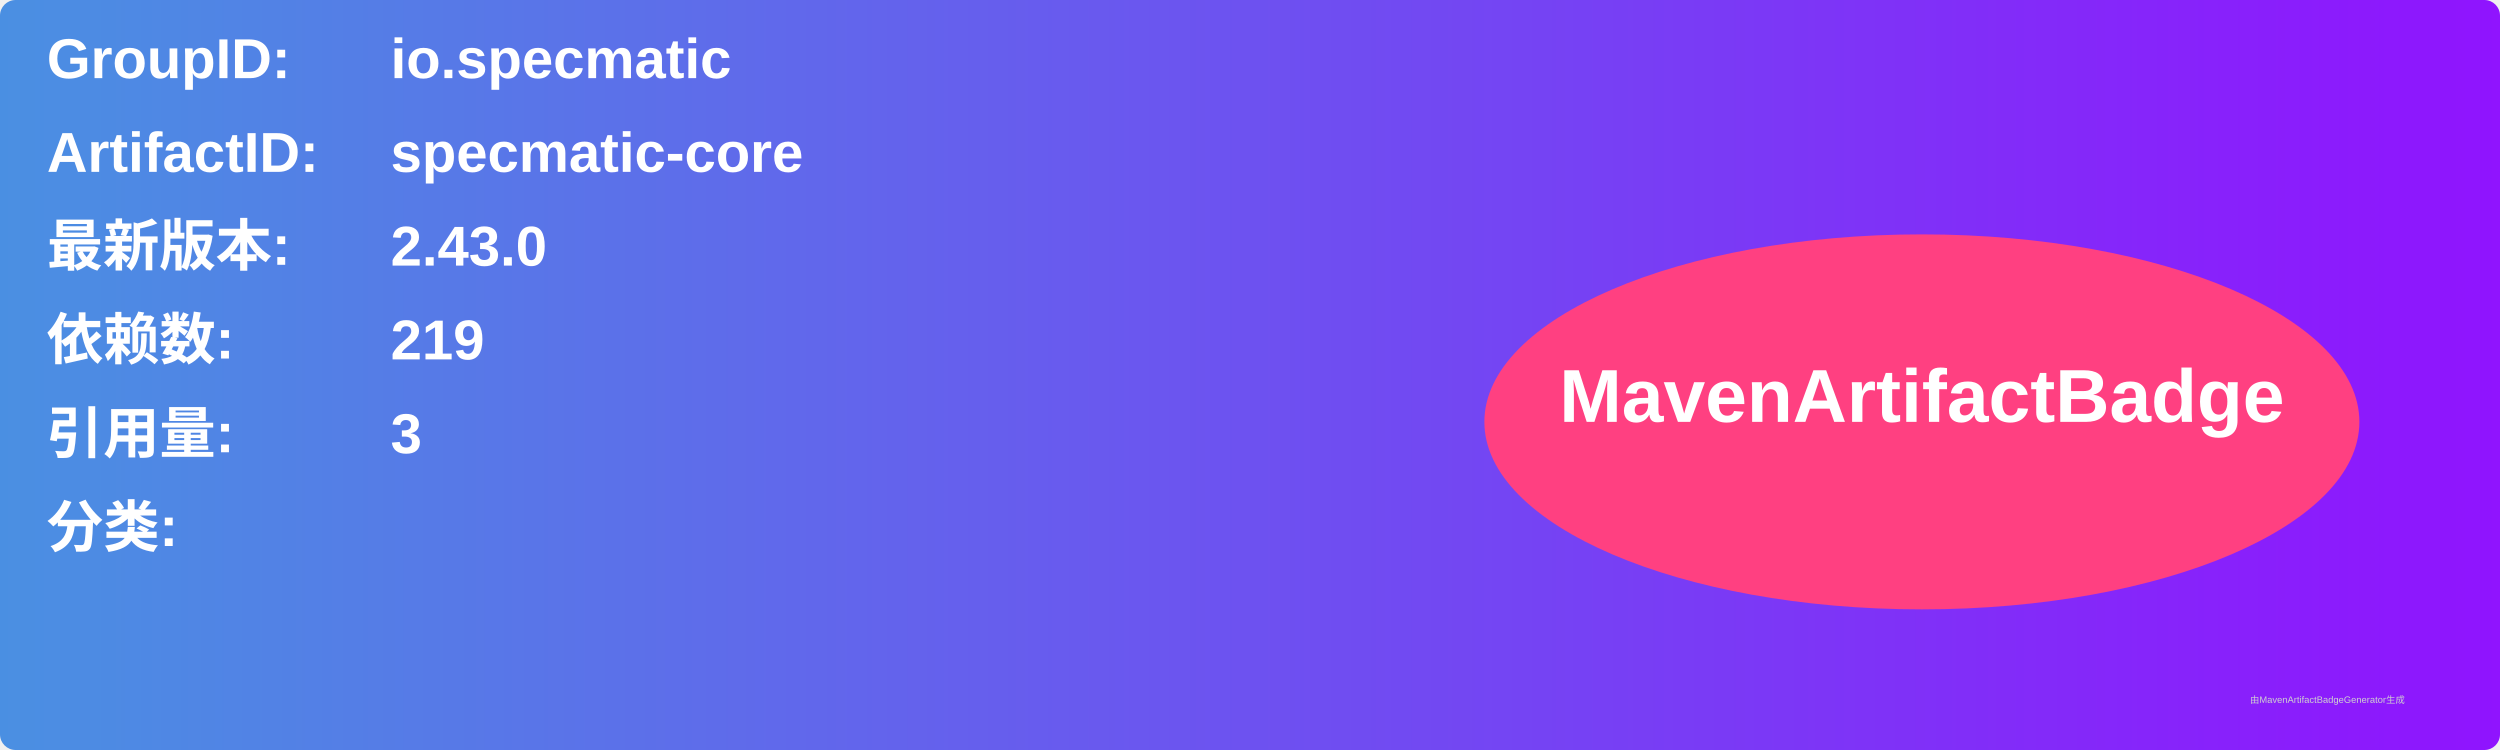
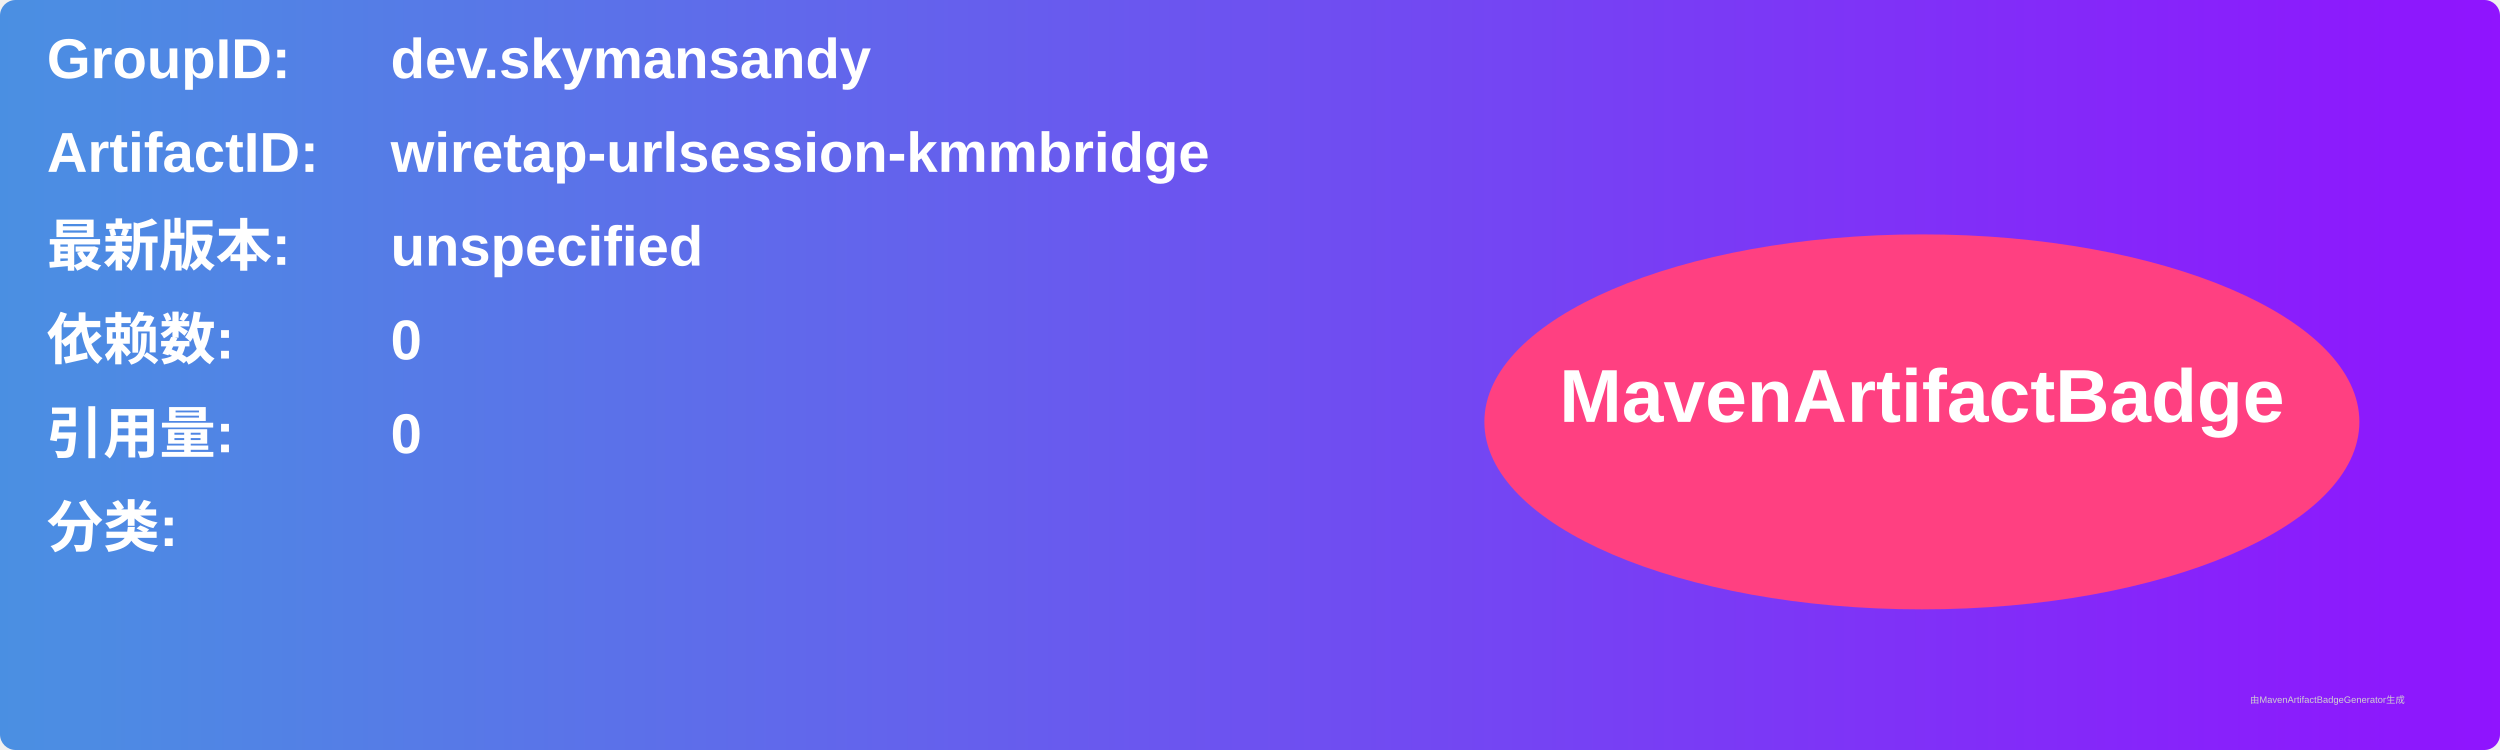
<svg xmlns="http://www.w3.org/2000/svg" width="800" height="240" viewBox="0 0 800 240">
  <linearGradient id="grad" x1="0%" y1="0%" x2="100%" y2="0%">
    <stop offset="0%" stop-color="#4a90e2" />
    <stop offset="100%" stop-color="#9013fe" />
  </linearGradient>
  <rect width="100%" height="100%" rx="5" ry="5" fill="url(#grad)" />
  <g transform="translate(15, 15)">
    <text x="0" y="10" font-family="Arial" font-size="18" fill="white" font-weight="bold" width="260">GroupID:</text>
-     <text x="110" y="10" font-family="Arial" font-size="18" fill="white" font-weight="bold" width="460">io.specmatic</text>
+     <text x="110" y="10" font-family="Arial" font-size="18" fill="white" font-weight="bold" width="460">dev.skymansandy</text>
    <text x="0" y="40" font-family="Arial" font-size="18" fill="white" font-weight="bold" width="260">ArtifactID:</text>
-     <text x="110" y="40" font-family="Arial" font-size="18" fill="white" font-weight="bold" width="460">specmatic-core</text>
+     <text x="110" y="40" font-family="Arial" font-size="18" fill="white" font-weight="bold" width="460">wiretap-urlsession-kmmbridge</text>
    <text x="0" y="70" font-family="Arial" font-size="18" fill="white" font-weight="bold">最新版本:</text>
    <text x="110" y="70" font-family="Arial" font-size="18" fill="white" font-weight="bold">
-       <tspan font-weight="bold">2.43.0</tspan>
+       <tspan font-weight="bold">unspecified</tspan>
    </text>
    <text x="0" y="100" font-family="Arial" font-size="18" fill="white" font-weight="bold">依赖数: </text>
    <text x="110" y="100" font-family="Arial" font-size="18" fill="white">
-       <tspan font-weight="bold">219</tspan>
+       <tspan font-weight="bold">0</tspan>
    </text>
    <text x="0" y="130" font-family="Arial" font-size="18" fill="white" font-weight="bold">引用量: </text>
    <text x="110" y="130" font-family="Arial" font-size="18" fill="white">
-       <tspan font-weight="bold">3</tspan>
+       <tspan font-weight="bold">0</tspan>
    </text>
    <text x="0" y="160" font-family="Arial" font-size="18" fill="white" font-weight="bold">分类:</text>
    <text x="10" y="190" font-family="Arial" font-size="10" fill="white">
      <tspan font-weight="bold" />
    </text>
    <ellipse cx="600" cy="120" rx="140" ry="60" fill="#ff4081" />
    <text x="600" y="120" text-anchor="middle" font-family="Arial" font-size="24" fill="white" font-weight="bold">MavenArtifactBadge</text>
  </g>
  <text x="720" y="225" font-family="Arial" font-size="3" fill="#d0d0d0">由MavenArtifactBadgeGenerator生成</text>
</svg>
